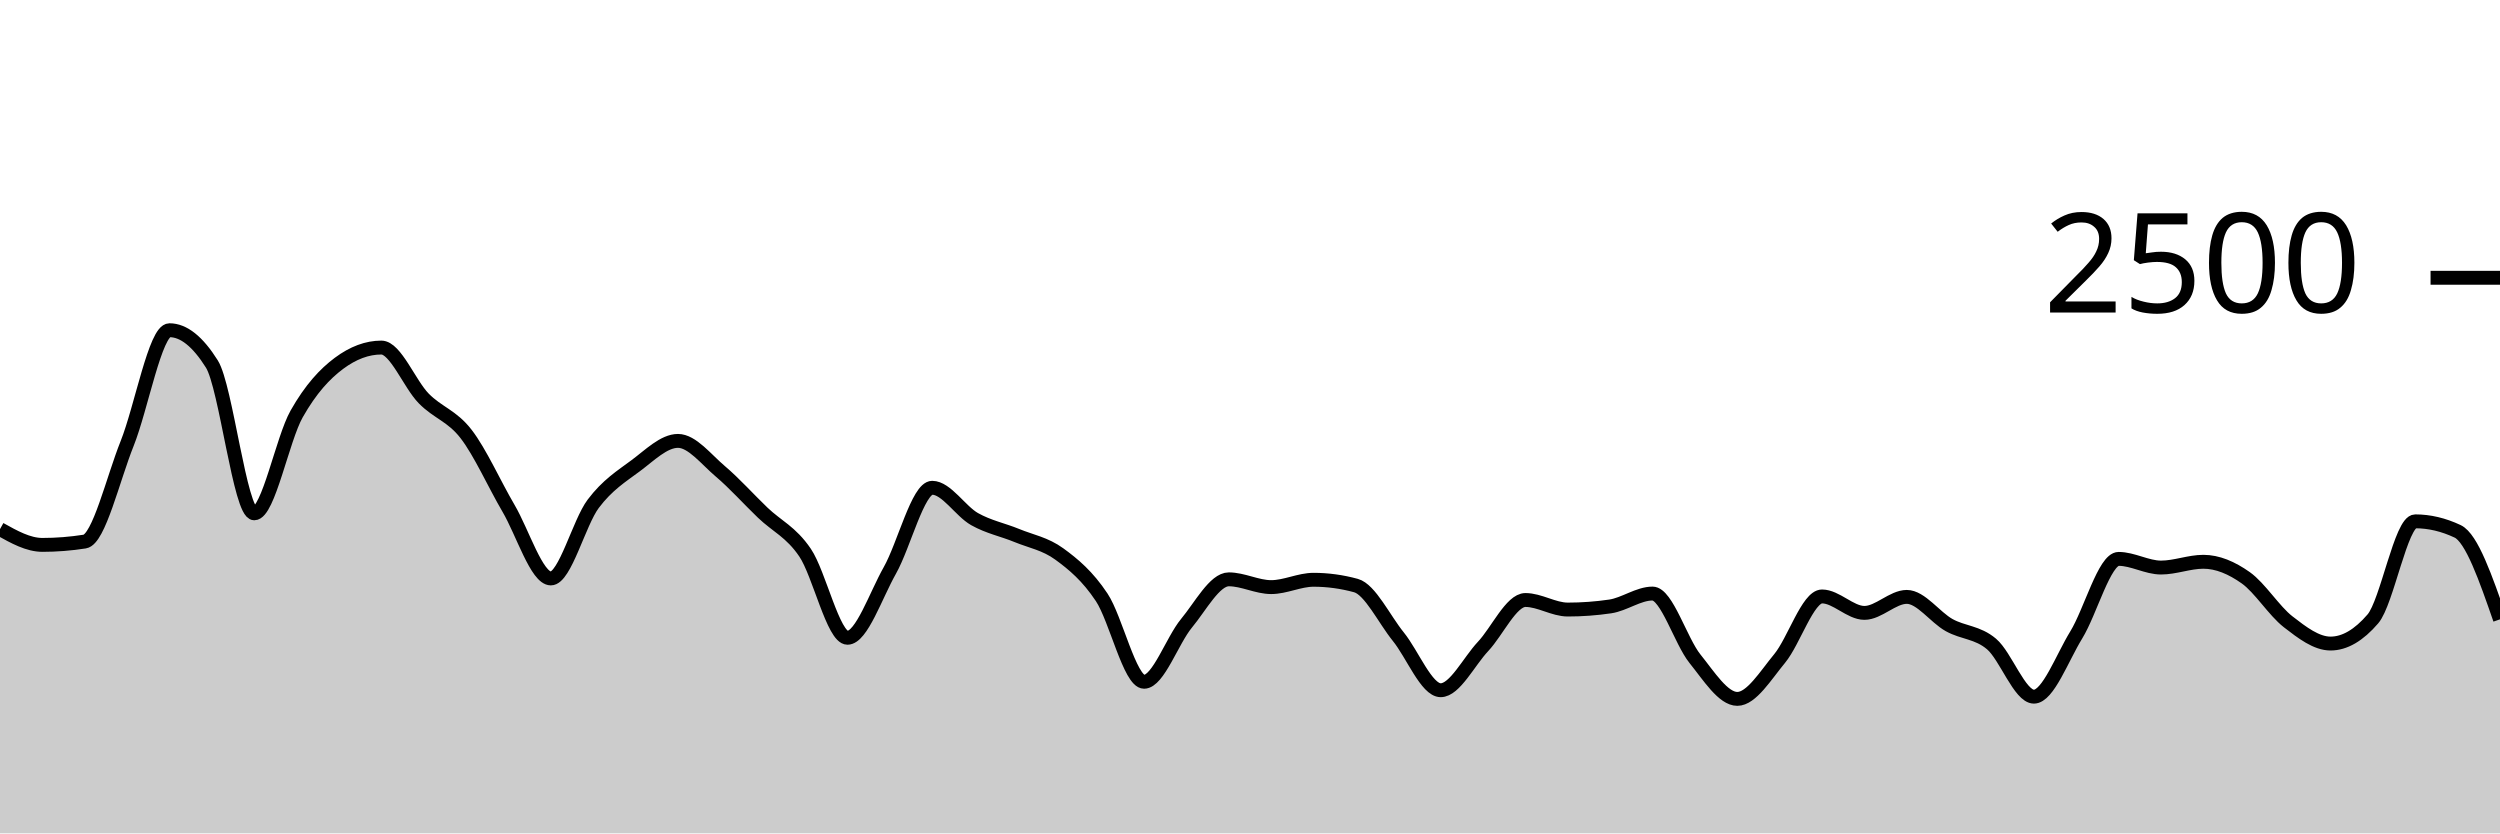
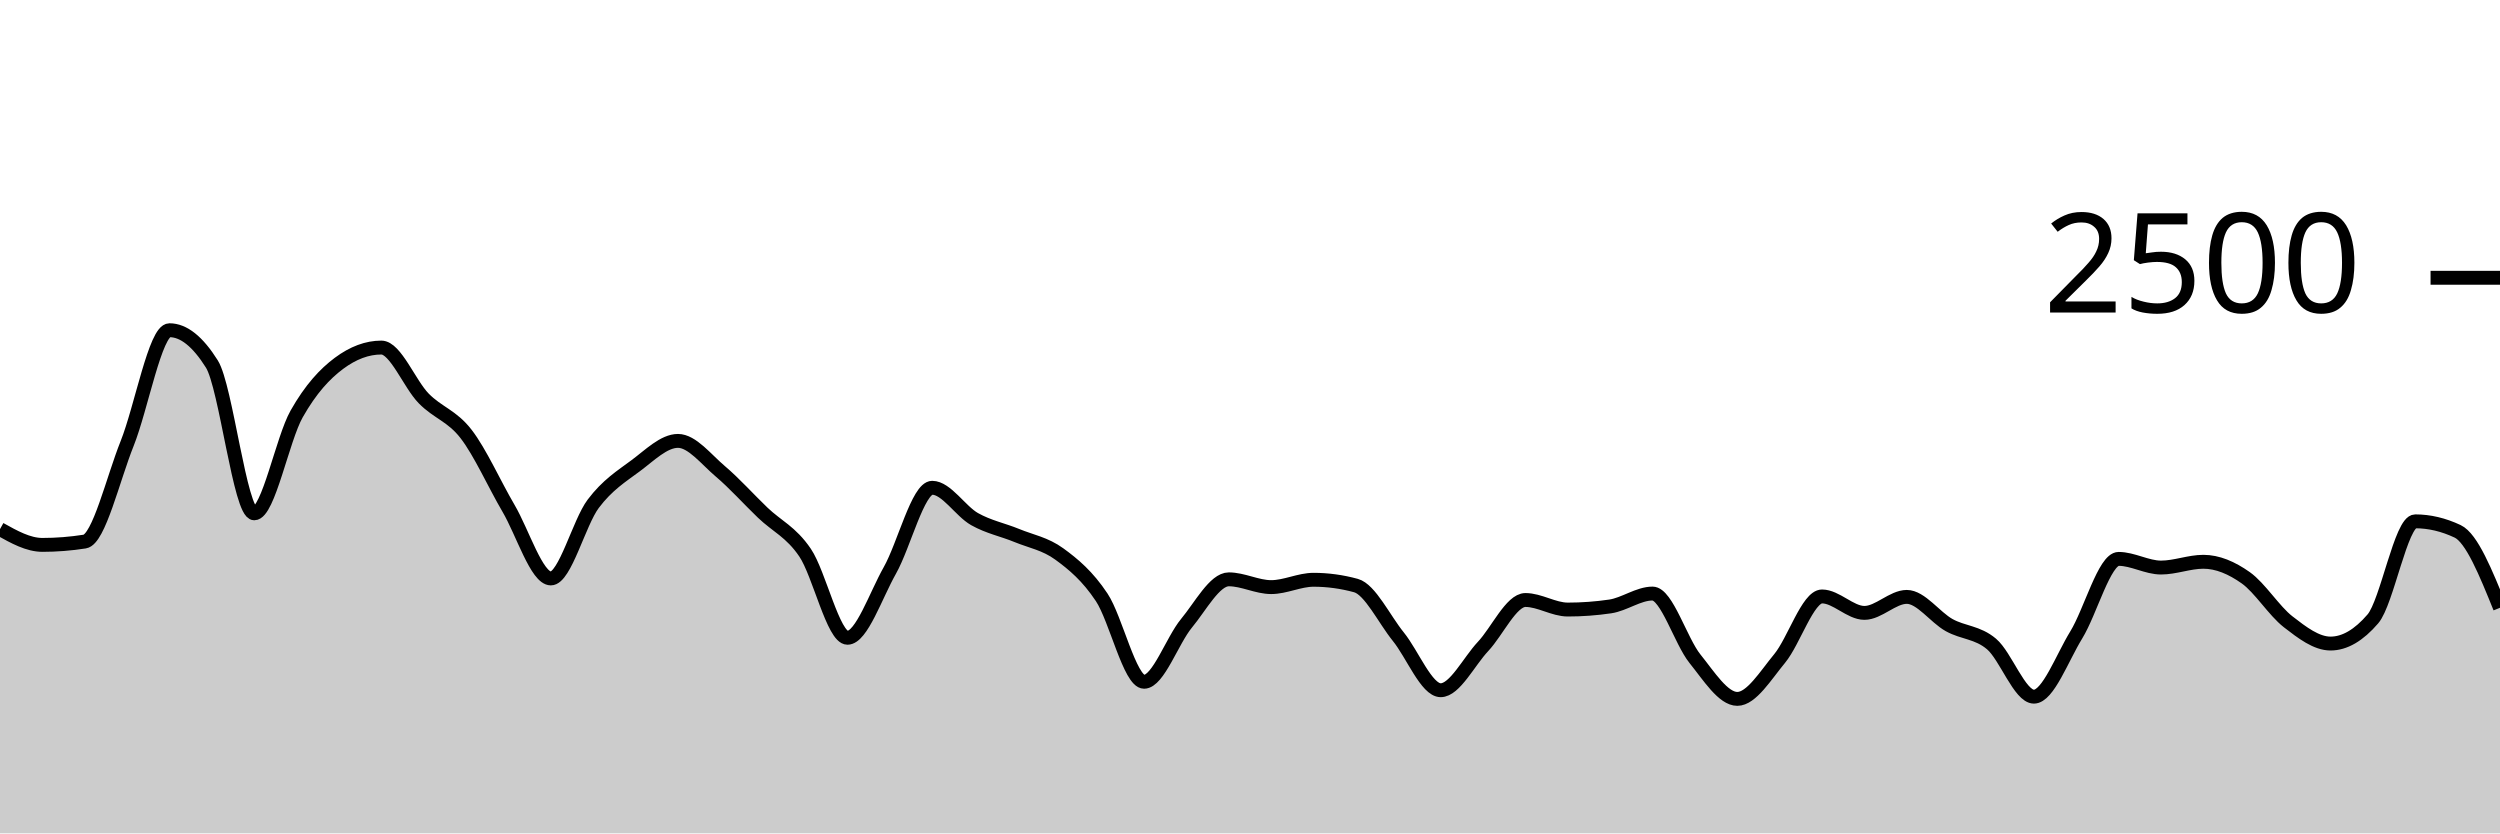
<svg xmlns="http://www.w3.org/2000/svg" viewBox="0 0 180 60">
  <g transform="translate(0,20)">
-     <path class="area" fill="rgba(0, 0, 0, 0.2)" d="M0,18.096C1.017,18.664,2.034,19.232,3.051,19.232C4.068,19.232,5.085,19.152,6.102,18.992C7.119,18.832,8.136,14.472,9.153,11.936C10.169,9.4,11.186,3.776,12.203,3.776C13.22,3.776,14.237,4.587,15.254,6.208C16.271,7.829,17.288,16.96,18.305,16.96C19.322,16.96,20.339,11.608,21.356,9.808C22.373,8.008,23.39,6.917,24.407,6.16C25.424,5.403,26.441,5.024,27.458,5.024C28.475,5.024,29.492,7.651,30.508,8.688C31.525,9.725,32.542,9.931,33.559,11.248C34.576,12.565,35.593,14.859,36.61,16.592C37.627,18.325,38.644,21.648,39.661,21.648C40.678,21.648,41.695,17.624,42.712,16.272C43.729,14.92,44.746,14.291,45.763,13.536C46.78,12.781,47.797,11.744,48.814,11.744C49.831,11.744,50.847,13.075,51.864,13.936C52.881,14.797,53.898,15.936,54.915,16.912C55.932,17.888,56.949,18.291,57.966,19.792C58.983,21.293,60,25.92,61.017,25.92C62.034,25.92,63.051,22.872,64.068,21.072C65.085,19.272,66.102,15.12,67.119,15.12C68.136,15.12,69.153,16.803,70.169,17.376C71.186,17.949,72.203,18.141,73.22,18.56C74.237,18.979,75.254,19.147,76.271,19.888C77.288,20.629,78.305,21.475,79.322,23.008C80.339,24.541,81.356,29.088,82.373,29.088C83.39,29.088,84.407,26.109,85.424,24.88C86.441,23.651,87.458,21.712,88.475,21.712C89.492,21.712,90.508,22.272,91.525,22.272C92.542,22.272,93.559,21.744,94.576,21.744C95.593,21.744,96.61,21.883,97.627,22.16C98.644,22.437,99.661,24.584,100.678,25.84C101.695,27.096,102.712,29.696,103.729,29.696C104.746,29.696,105.763,27.627,106.78,26.544C107.797,25.461,108.814,23.2,109.831,23.2C110.847,23.2,111.864,23.888,112.881,23.888C113.898,23.888,114.915,23.813,115.932,23.664C116.949,23.515,117.966,22.736,118.983,22.736C120,22.736,121.017,26.16,122.034,27.424C123.051,28.688,124.068,30.32,125.085,30.32C126.102,30.32,127.119,28.637,128.136,27.408C129.153,26.179,130.169,22.944,131.186,22.944C132.203,22.944,133.22,24.128,134.237,24.128C135.254,24.128,136.271,22.976,137.288,22.976C138.305,22.976,139.322,24.443,140.339,25.008C141.356,25.573,142.373,25.509,143.39,26.368C144.407,27.227,145.424,30.16,146.441,30.16C147.458,30.16,148.475,27.365,149.492,25.712C150.508,24.059,151.525,20.24,152.542,20.24C153.559,20.24,154.576,20.864,155.593,20.864C156.61,20.864,157.627,20.448,158.644,20.448C159.661,20.448,160.678,20.88,161.695,21.6C162.712,22.32,163.729,23.979,164.746,24.768C165.763,25.557,166.78,26.336,167.797,26.336C168.814,26.336,169.831,25.744,170.847,24.56C171.864,23.376,172.881,17.536,173.898,17.536C174.915,17.536,175.932,17.776,176.949,18.256C177.966,18.736,178.983,21.664,180,24.592L180,40C178.983,40,177.966,40,176.949,40C175.932,40,174.915,40,173.898,40C172.881,40,171.864,40,170.847,40C169.831,40,168.814,40,167.797,40C166.78,40,165.763,40,164.746,40C163.729,40,162.712,40,161.695,40C160.678,40,159.661,40,158.644,40C157.627,40,156.61,40,155.593,40C154.576,40,153.559,40,152.542,40C151.525,40,150.508,40,149.492,40C148.475,40,147.458,40,146.441,40C145.424,40,144.407,40,143.39,40C142.373,40,141.356,40,140.339,40C139.322,40,138.305,40,137.288,40C136.271,40,135.254,40,134.237,40C133.22,40,132.203,40,131.186,40C130.169,40,129.153,40,128.136,40C127.119,40,126.102,40,125.085,40C124.068,40,123.051,40,122.034,40C121.017,40,120,40,118.983,40C117.966,40,116.949,40,115.932,40C114.915,40,113.898,40,112.881,40C111.864,40,110.847,40,109.831,40C108.814,40,107.797,40,106.78,40C105.763,40,104.746,40,103.729,40C102.712,40,101.695,40,100.678,40C99.661,40,98.644,40,97.627,40C96.61,40,95.593,40,94.576,40C93.559,40,92.542,40,91.525,40C90.508,40,89.492,40,88.475,40C87.458,40,86.441,40,85.424,40C84.407,40,83.39,40,82.373,40C81.356,40,80.339,40,79.322,40C78.305,40,77.288,40,76.271,40C75.254,40,74.237,40,73.22,40C72.203,40,71.186,40,70.169,40C69.153,40,68.136,40,67.119,40C66.102,40,65.085,40,64.068,40C63.051,40,62.034,40,61.017,40C60,40,58.983,40,57.966,40C56.949,40,55.932,40,54.915,40C53.898,40,52.881,40,51.864,40C50.847,40,49.831,40,48.814,40C47.797,40,46.78,40,45.763,40C44.746,40,43.729,40,42.712,40C41.695,40,40.678,40,39.661,40C38.644,40,37.627,40,36.61,40C35.593,40,34.576,40,33.559,40C32.542,40,31.525,40,30.508,40C29.492,40,28.475,40,27.458,40C26.441,40,25.424,40,24.407,40C23.39,40,22.373,40,21.356,40C20.339,40,19.322,40,18.305,40C17.288,40,16.271,40,15.254,40C14.237,40,13.22,40,12.203,40C11.186,40,10.169,40,9.153,40C8.136,40,7.119,40,6.102,40C5.085,40,4.068,40,3.051,40C2.034,40,1.017,40,0,40Z" />
-     <path class="line" stroke="black" fill="none" d="M0,18.096C1.017,18.664,2.034,19.232,3.051,19.232C4.068,19.232,5.085,19.152,6.102,18.992C7.119,18.832,8.136,14.472,9.153,11.936C10.169,9.4,11.186,3.776,12.203,3.776C13.22,3.776,14.237,4.587,15.254,6.208C16.271,7.829,17.288,16.96,18.305,16.96C19.322,16.96,20.339,11.608,21.356,9.808C22.373,8.008,23.39,6.917,24.407,6.16C25.424,5.403,26.441,5.024,27.458,5.024C28.475,5.024,29.492,7.651,30.508,8.688C31.525,9.725,32.542,9.931,33.559,11.248C34.576,12.565,35.593,14.859,36.61,16.592C37.627,18.325,38.644,21.648,39.661,21.648C40.678,21.648,41.695,17.624,42.712,16.272C43.729,14.92,44.746,14.291,45.763,13.536C46.78,12.781,47.797,11.744,48.814,11.744C49.831,11.744,50.847,13.075,51.864,13.936C52.881,14.797,53.898,15.936,54.915,16.912C55.932,17.888,56.949,18.291,57.966,19.792C58.983,21.293,60,25.92,61.017,25.92C62.034,25.92,63.051,22.872,64.068,21.072C65.085,19.272,66.102,15.12,67.119,15.12C68.136,15.12,69.153,16.803,70.169,17.376C71.186,17.949,72.203,18.141,73.22,18.56C74.237,18.979,75.254,19.147,76.271,19.888C77.288,20.629,78.305,21.475,79.322,23.008C80.339,24.541,81.356,29.088,82.373,29.088C83.39,29.088,84.407,26.109,85.424,24.88C86.441,23.651,87.458,21.712,88.475,21.712C89.492,21.712,90.508,22.272,91.525,22.272C92.542,22.272,93.559,21.744,94.576,21.744C95.593,21.744,96.61,21.883,97.627,22.16C98.644,22.437,99.661,24.584,100.678,25.84C101.695,27.096,102.712,29.696,103.729,29.696C104.746,29.696,105.763,27.627,106.78,26.544C107.797,25.461,108.814,23.2,109.831,23.2C110.847,23.2,111.864,23.888,112.881,23.888C113.898,23.888,114.915,23.813,115.932,23.664C116.949,23.515,117.966,22.736,118.983,22.736C120,22.736,121.017,26.16,122.034,27.424C123.051,28.688,124.068,30.32,125.085,30.32C126.102,30.32,127.119,28.637,128.136,27.408C129.153,26.179,130.169,22.944,131.186,22.944C132.203,22.944,133.22,24.128,134.237,24.128C135.254,24.128,136.271,22.976,137.288,22.976C138.305,22.976,139.322,24.443,140.339,25.008C141.356,25.573,142.373,25.509,143.39,26.368C144.407,27.227,145.424,30.16,146.441,30.16C147.458,30.16,148.475,27.365,149.492,25.712C150.508,24.059,151.525,20.24,152.542,20.24C153.559,20.24,154.576,20.864,155.593,20.864C156.61,20.864,157.627,20.448,158.644,20.448C159.661,20.448,160.678,20.88,161.695,21.6C162.712,22.32,163.729,23.979,164.746,24.768C165.763,25.557,166.78,26.336,167.797,26.336C168.814,26.336,169.831,25.744,170.847,24.56C171.864,23.376,172.881,17.536,173.898,17.536C174.915,17.536,175.932,17.776,176.949,18.256C177.966,18.736,178.983,21.664,180,24.592" />
+     <path class="area" fill="rgba(0, 0, 0, 0.2)" d="M0,18.096C1.017,18.664,2.034,19.232,3.051,19.232C4.068,19.232,5.085,19.152,6.102,18.992C7.119,18.832,8.136,14.472,9.153,11.936C10.169,9.4,11.186,3.776,12.203,3.776C13.22,3.776,14.237,4.587,15.254,6.208C16.271,7.829,17.288,16.96,18.305,16.96C19.322,16.96,20.339,11.608,21.356,9.808C22.373,8.008,23.39,6.917,24.407,6.16C25.424,5.403,26.441,5.024,27.458,5.024C28.475,5.024,29.492,7.651,30.508,8.688C31.525,9.725,32.542,9.931,33.559,11.248C34.576,12.565,35.593,14.859,36.61,16.592C37.627,18.325,38.644,21.648,39.661,21.648C40.678,21.648,41.695,17.624,42.712,16.272C43.729,14.92,44.746,14.291,45.763,13.536C46.78,12.781,47.797,11.744,48.814,11.744C49.831,11.744,50.847,13.075,51.864,13.936C52.881,14.797,53.898,15.936,54.915,16.912C55.932,17.888,56.949,18.291,57.966,19.792C58.983,21.293,60,25.92,61.017,25.92C62.034,25.92,63.051,22.872,64.068,21.072C65.085,19.272,66.102,15.12,67.119,15.12C68.136,15.12,69.153,16.803,70.169,17.376C71.186,17.949,72.203,18.141,73.22,18.56C74.237,18.979,75.254,19.147,76.271,19.888C77.288,20.629,78.305,21.475,79.322,23.008C80.339,24.541,81.356,29.088,82.373,29.088C83.39,29.088,84.407,26.109,85.424,24.88C86.441,23.651,87.458,21.712,88.475,21.712C89.492,21.712,90.508,22.272,91.525,22.272C92.542,22.272,93.559,21.744,94.576,21.744C95.593,21.744,96.61,21.883,97.627,22.16C98.644,22.437,99.661,24.584,100.678,25.84C101.695,27.096,102.712,29.696,103.729,29.696C104.746,29.696,105.763,27.627,106.78,26.544C107.797,25.461,108.814,23.2,109.831,23.2C110.847,23.2,111.864,23.888,112.881,23.888C113.898,23.888,114.915,23.813,115.932,23.664C116.949,23.515,117.966,22.736,118.983,22.736C120,22.736,121.017,26.16,122.034,27.424C123.051,28.688,124.068,30.32,125.085,30.32C126.102,30.32,127.119,28.637,128.136,27.408C129.153,26.179,130.169,22.944,131.186,22.944C132.203,22.944,133.22,24.128,134.237,24.128C135.254,24.128,136.271,22.976,137.288,22.976C138.305,22.976,139.322,24.443,140.339,25.008C141.356,25.573,142.373,25.509,143.39,26.368C144.407,27.227,145.424,30.16,146.441,30.16C147.458,30.16,148.475,27.365,149.492,25.712C150.508,24.059,151.525,20.24,152.542,20.24C153.559,20.24,154.576,20.864,155.593,20.864C156.61,20.864,157.627,20.448,158.644,20.448C159.661,20.448,160.678,20.88,161.695,21.6C162.712,22.32,163.729,23.979,164.746,24.768C165.763,25.557,166.78,26.336,167.797,26.336C168.814,26.336,169.831,25.744,170.847,24.56C171.864,23.376,172.881,17.536,173.898,17.536C174.915,17.536,175.932,17.776,176.949,18.256C177.966,18.736,178.983,21.248,180,23.76L180,40C178.983,40,177.966,40,176.949,40C175.932,40,174.915,40,173.898,40C172.881,40,171.864,40,170.847,40C169.831,40,168.814,40,167.797,40C166.78,40,165.763,40,164.746,40C163.729,40,162.712,40,161.695,40C160.678,40,159.661,40,158.644,40C157.627,40,156.61,40,155.593,40C154.576,40,153.559,40,152.542,40C151.525,40,150.508,40,149.492,40C148.475,40,147.458,40,146.441,40C145.424,40,144.407,40,143.39,40C142.373,40,141.356,40,140.339,40C139.322,40,138.305,40,137.288,40C136.271,40,135.254,40,134.237,40C133.22,40,132.203,40,131.186,40C130.169,40,129.153,40,128.136,40C127.119,40,126.102,40,125.085,40C124.068,40,123.051,40,122.034,40C121.017,40,120,40,118.983,40C117.966,40,116.949,40,115.932,40C114.915,40,113.898,40,112.881,40C111.864,40,110.847,40,109.831,40C108.814,40,107.797,40,106.78,40C105.763,40,104.746,40,103.729,40C102.712,40,101.695,40,100.678,40C99.661,40,98.644,40,97.627,40C96.61,40,95.593,40,94.576,40C93.559,40,92.542,40,91.525,40C90.508,40,89.492,40,88.475,40C87.458,40,86.441,40,85.424,40C84.407,40,83.39,40,82.373,40C81.356,40,80.339,40,79.322,40C78.305,40,77.288,40,76.271,40C75.254,40,74.237,40,73.22,40C72.203,40,71.186,40,70.169,40C69.153,40,68.136,40,67.119,40C66.102,40,65.085,40,64.068,40C63.051,40,62.034,40,61.017,40C60,40,58.983,40,57.966,40C56.949,40,55.932,40,54.915,40C53.898,40,52.881,40,51.864,40C50.847,40,49.831,40,48.814,40C47.797,40,46.78,40,45.763,40C44.746,40,43.729,40,42.712,40C41.695,40,40.678,40,39.661,40C38.644,40,37.627,40,36.61,40C35.593,40,34.576,40,33.559,40C32.542,40,31.525,40,30.508,40C29.492,40,28.475,40,27.458,40C26.441,40,25.424,40,24.407,40C23.39,40,22.373,40,21.356,40C20.339,40,19.322,40,18.305,40C17.288,40,16.271,40,15.254,40C14.237,40,13.22,40,12.203,40C11.186,40,10.169,40,9.153,40C8.136,40,7.119,40,6.102,40C5.085,40,4.068,40,3.051,40C2.034,40,1.017,40,0,40Z" />
+     <path class="line" stroke="black" fill="none" d="M0,18.096C1.017,18.664,2.034,19.232,3.051,19.232C4.068,19.232,5.085,19.152,6.102,18.992C7.119,18.832,8.136,14.472,9.153,11.936C10.169,9.4,11.186,3.776,12.203,3.776C13.22,3.776,14.237,4.587,15.254,6.208C16.271,7.829,17.288,16.96,18.305,16.96C19.322,16.96,20.339,11.608,21.356,9.808C22.373,8.008,23.39,6.917,24.407,6.16C25.424,5.403,26.441,5.024,27.458,5.024C28.475,5.024,29.492,7.651,30.508,8.688C31.525,9.725,32.542,9.931,33.559,11.248C34.576,12.565,35.593,14.859,36.61,16.592C37.627,18.325,38.644,21.648,39.661,21.648C40.678,21.648,41.695,17.624,42.712,16.272C43.729,14.92,44.746,14.291,45.763,13.536C46.78,12.781,47.797,11.744,48.814,11.744C49.831,11.744,50.847,13.075,51.864,13.936C52.881,14.797,53.898,15.936,54.915,16.912C55.932,17.888,56.949,18.291,57.966,19.792C58.983,21.293,60,25.92,61.017,25.92C62.034,25.92,63.051,22.872,64.068,21.072C65.085,19.272,66.102,15.12,67.119,15.12C68.136,15.12,69.153,16.803,70.169,17.376C71.186,17.949,72.203,18.141,73.22,18.56C74.237,18.979,75.254,19.147,76.271,19.888C77.288,20.629,78.305,21.475,79.322,23.008C80.339,24.541,81.356,29.088,82.373,29.088C83.39,29.088,84.407,26.109,85.424,24.88C86.441,23.651,87.458,21.712,88.475,21.712C89.492,21.712,90.508,22.272,91.525,22.272C92.542,22.272,93.559,21.744,94.576,21.744C95.593,21.744,96.61,21.883,97.627,22.16C98.644,22.437,99.661,24.584,100.678,25.84C101.695,27.096,102.712,29.696,103.729,29.696C104.746,29.696,105.763,27.627,106.78,26.544C107.797,25.461,108.814,23.2,109.831,23.2C110.847,23.2,111.864,23.888,112.881,23.888C113.898,23.888,114.915,23.813,115.932,23.664C116.949,23.515,117.966,22.736,118.983,22.736C120,22.736,121.017,26.16,122.034,27.424C123.051,28.688,124.068,30.32,125.085,30.32C126.102,30.32,127.119,28.637,128.136,27.408C129.153,26.179,130.169,22.944,131.186,22.944C132.203,22.944,133.22,24.128,134.237,24.128C135.254,24.128,136.271,22.976,137.288,22.976C138.305,22.976,139.322,24.443,140.339,25.008C141.356,25.573,142.373,25.509,143.39,26.368C144.407,27.227,145.424,30.16,146.441,30.16C147.458,30.16,148.475,27.365,149.492,25.712C150.508,24.059,151.525,20.24,152.542,20.24C153.559,20.24,154.576,20.864,155.593,20.864C156.61,20.864,157.627,20.448,158.644,20.448C159.661,20.448,160.678,20.88,161.695,21.6C162.712,22.32,163.729,23.979,164.746,24.768C165.763,25.557,166.78,26.336,167.797,26.336C168.814,26.336,169.831,25.744,170.847,24.56C171.864,23.376,172.881,17.536,173.898,17.536C174.915,17.536,175.932,17.776,176.949,18.256C177.966,18.736,178.983,21.248,180,23.76" />
    <path class="axis-ceiling" stroke-width="1" stroke="black" fill="none" d="M175,0L180,0" />
    <text class="axis-ceiling-label" font-family="sans-serif" text-anchor="end" font-size="10px" x="170" y="2.5">2500</text>
  </g>
</svg>
